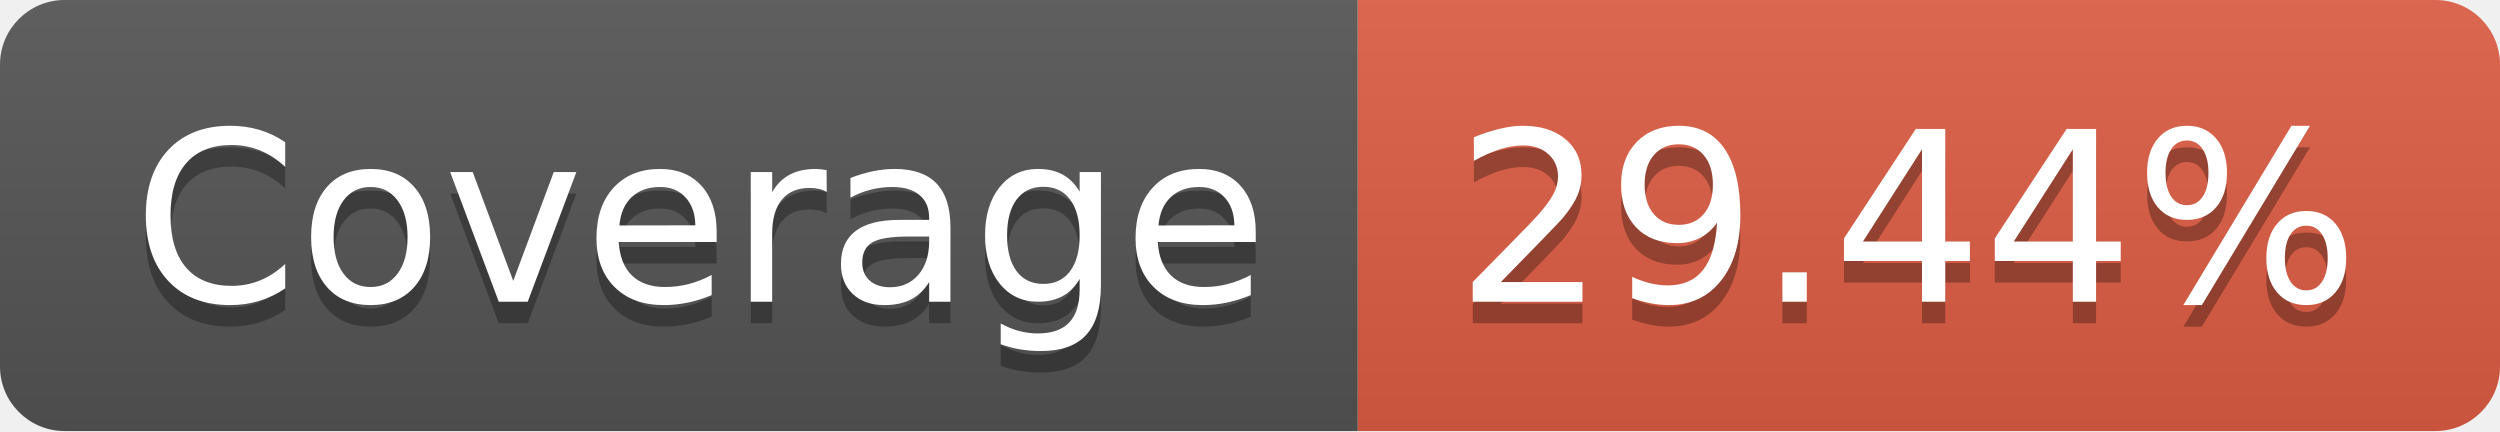
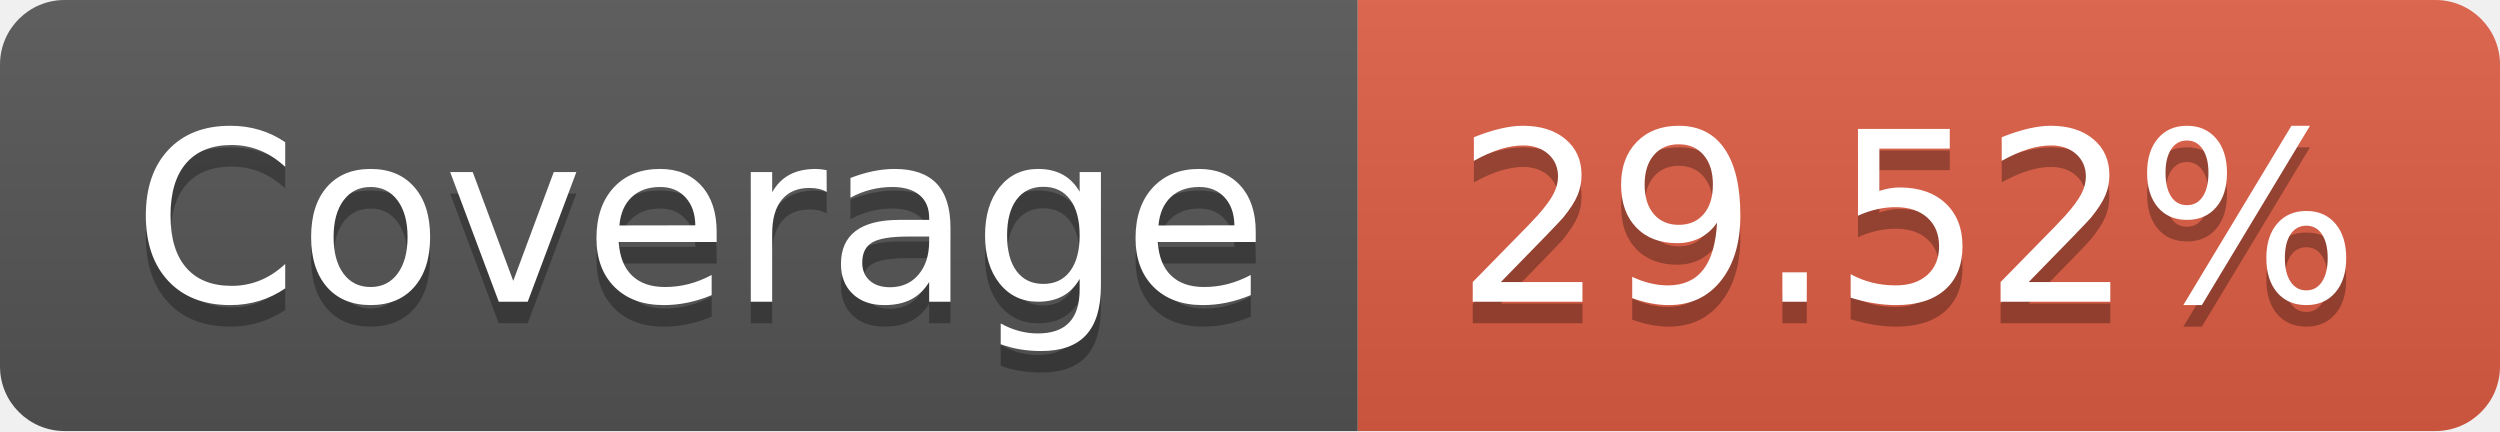
- <svg xmlns="http://www.w3.org/2000/svg" width="116" height="20" role="img" aria-label="Coverage: 29.44%">
+ <svg xmlns="http://www.w3.org/2000/svg" width="116" height="20" role="img" aria-label="Coverage: 29.52%">
  <linearGradient id="s" x2="0" y2="100%">
    <stop offset="0" stop-color="#bbb" stop-opacity=".1" />
    <stop offset="1" stop-opacity=".1" />
  </linearGradient>
  <clipPath id="r">
    <rect width="116" height="20" rx="3" fill="#fff" />
  </clipPath>
  <g clip-path="url(#r)">
    <rect width="63" height="20" fill="#555" />
    <rect x="63" width="53" height="20" fill="#e05d44" />
    <rect width="116" height="20" fill="url(#s)" />
  </g>
  <g fill="#fff" text-anchor="middle" font-family="Verdana,Geneva,DejaVu Sans,sans-serif" text-rendering="geometricPrecision" font-size="110">
    <text aria-hidden="true" x="325" y="150" fill="#010101" fill-opacity=".3" transform="scale(.1)" textLength="530">Coverage</text>
    <text x="325" y="140" transform="scale(.1)" fill="#fff" textLength="530">Coverage</text>
-     <text aria-hidden="true" x="885" y="150" fill="#010101" fill-opacity=".3" transform="scale(.1)" textLength="430">29.44%</text>
-     <text x="885" y="140" transform="scale(.1)" fill="#fff" textLength="430">29.44%</text>
+     <text aria-hidden="true" x="885" y="150" fill="#010101" fill-opacity=".3" transform="scale(.1)" textLength="430">29.52%</text>
+     <text x="885" y="140" transform="scale(.1)" fill="#fff" textLength="430">29.52%</text>
  </g>
</svg>
